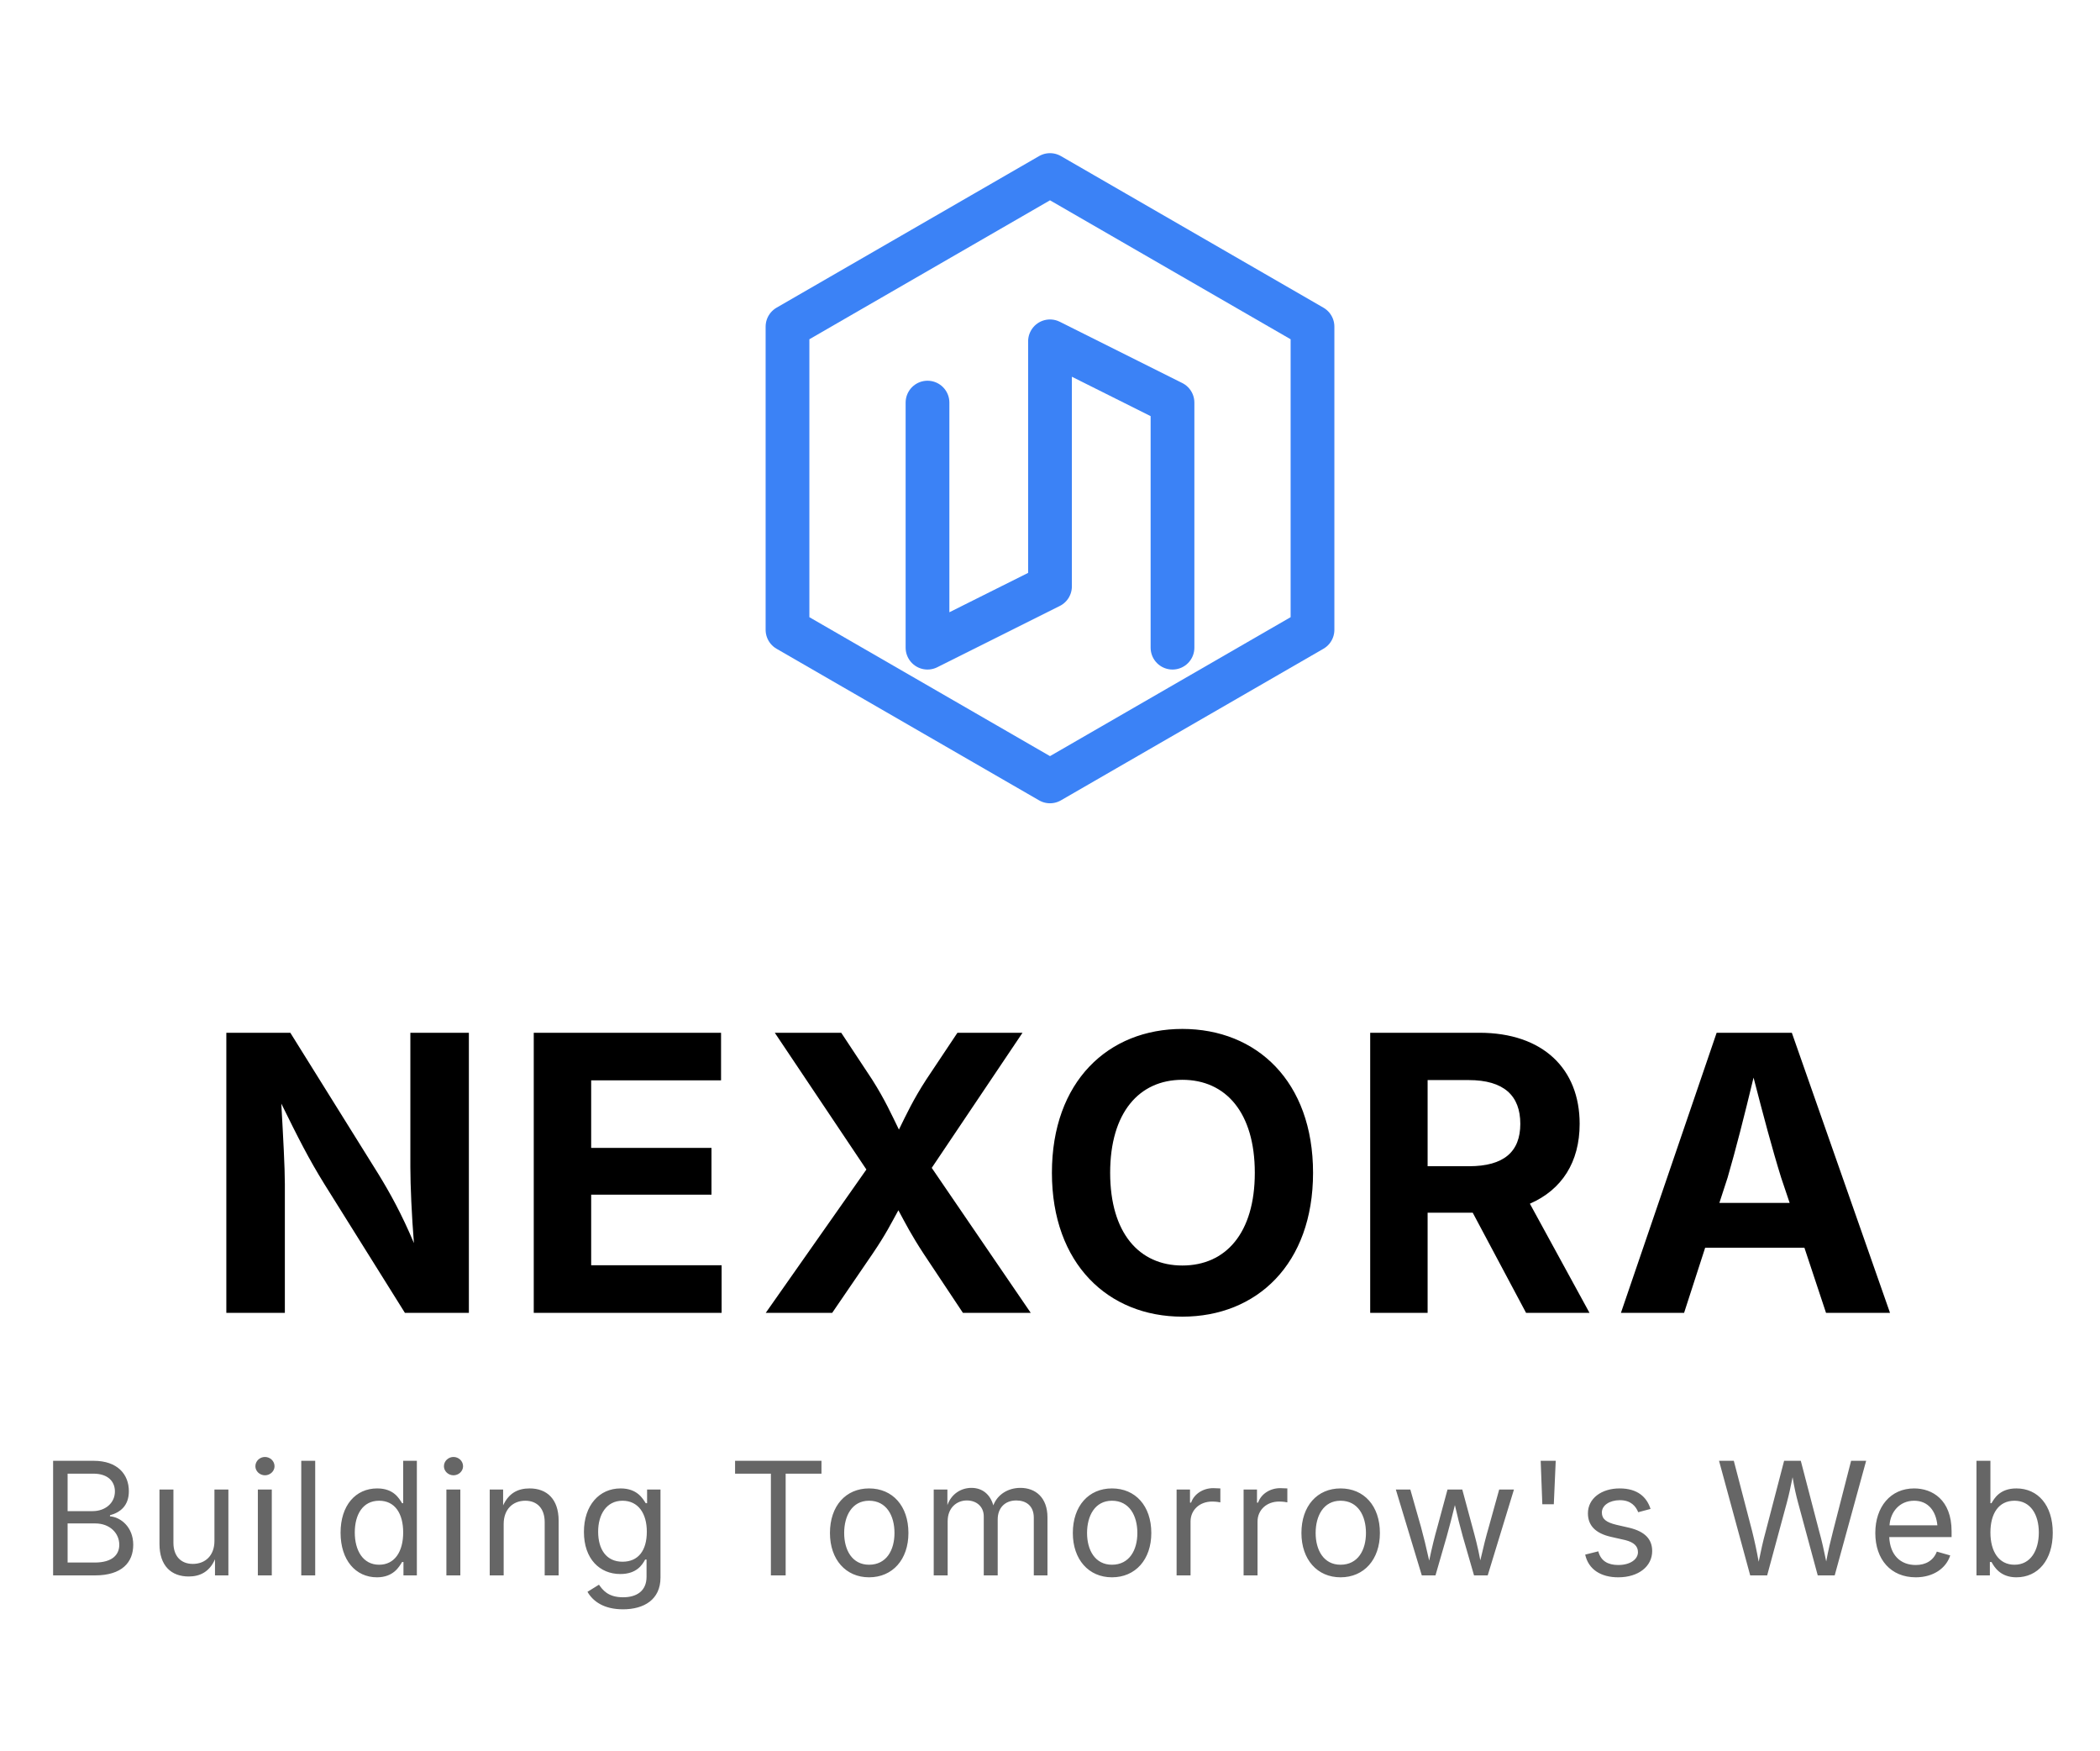
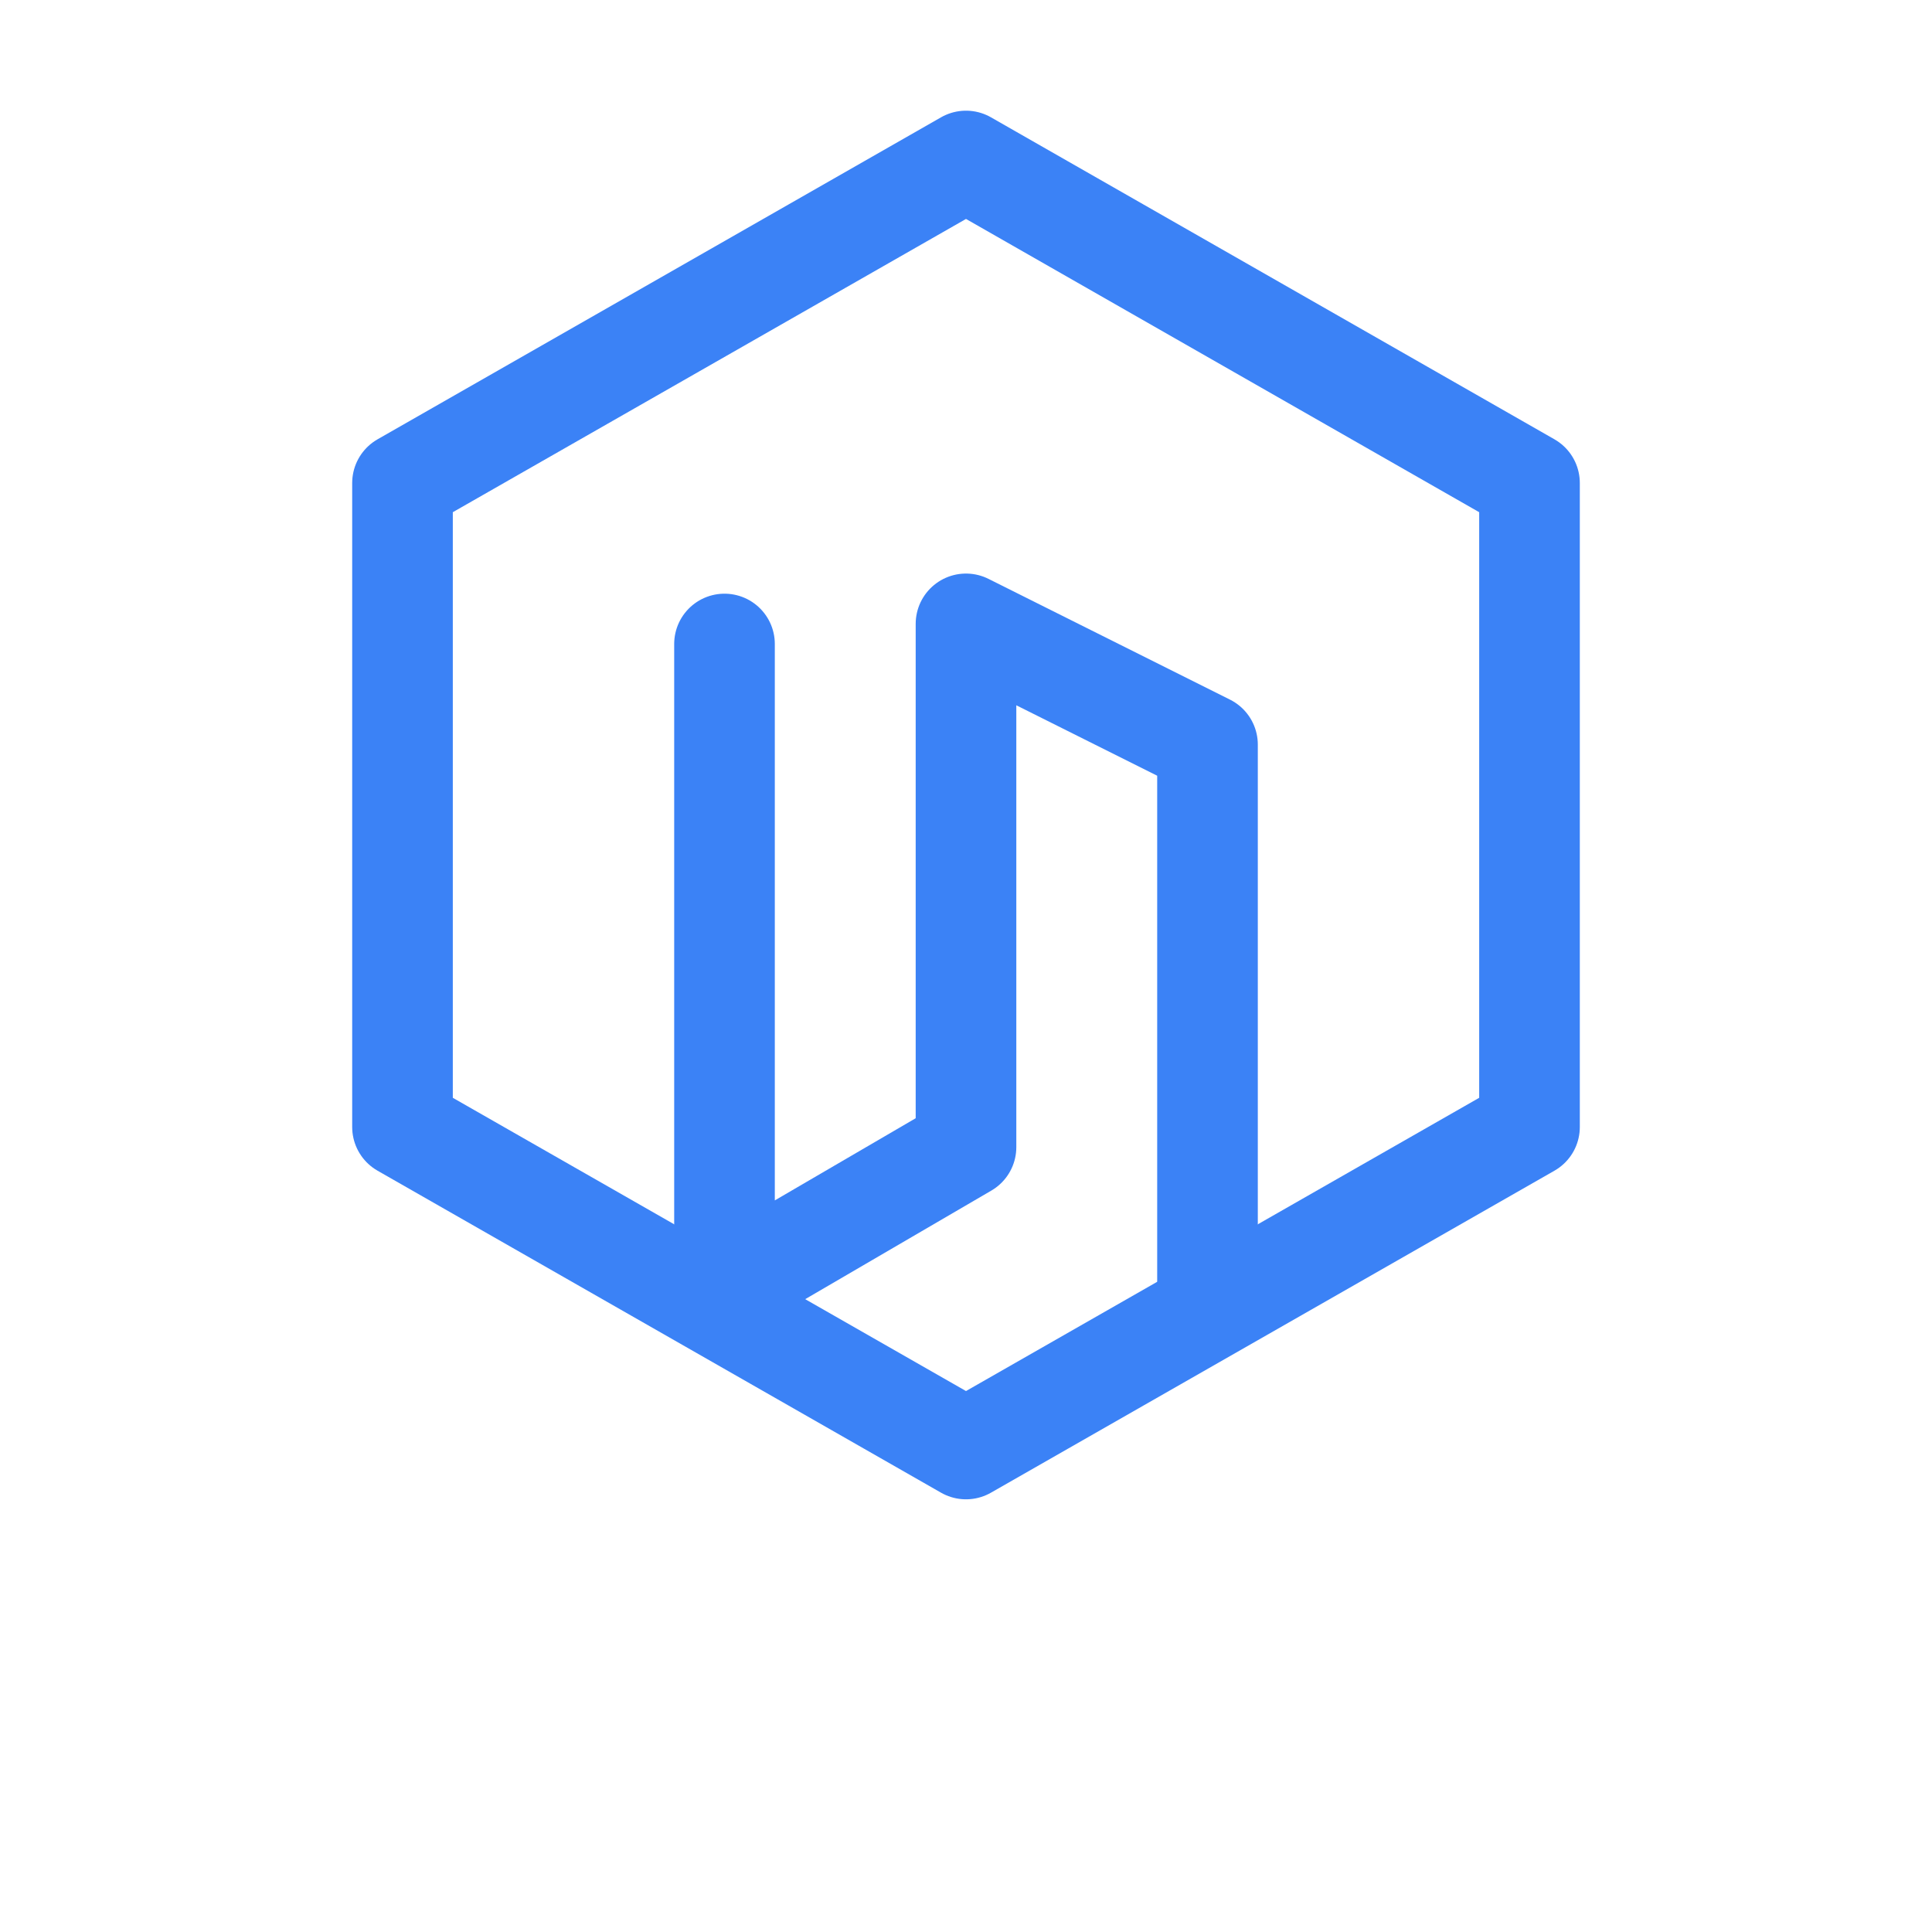
- <svg xmlns="http://www.w3.org/2000/svg" width="120" height="100" viewBox="0 0 120 100" fill="none">
-   <path d="M60 10L75 18.66V35.98L60 44.64L45 35.98V18.66L60 10Z" stroke="#3B82F6" stroke-width="2.5" stroke-linejoin="round" fill="none" />
-   <path d="M53 23V37L60 33.5V19.5L67 23V37" stroke="#3B82F6" stroke-width="2.5" stroke-linecap="round" stroke-linejoin="round" />
-   <text x="60" y="75" font-family="system-ui, -apple-system, sans-serif" font-size="22" font-weight="700" fill="currentColor" text-anchor="middle" letter-spacing="0.8">NEXORA</text>
-   <text x="60" y="90" font-family="system-ui, -apple-system, sans-serif" font-size="9" font-weight="400" fill="currentColor" opacity="0.6" text-anchor="middle" letter-spacing="0.3">Building Tomorrow's Web</text>
+ <svg xmlns="http://www.w3.org/2000/svg" width="48" height="48" viewBox="0 0 48 48" fill="none">
+   <path d="M24 4L38 12V28L24 36L10 28V12L24 4Z" stroke="#3B82F6" stroke-width="2.5" stroke-linejoin="round" fill="none" />
+   <path d="M18 16V32L24 28.5V15.5L30 18.5V32" stroke="#3B82F6" stroke-width="2.5" stroke-linecap="round" stroke-linejoin="round" />
</svg>
